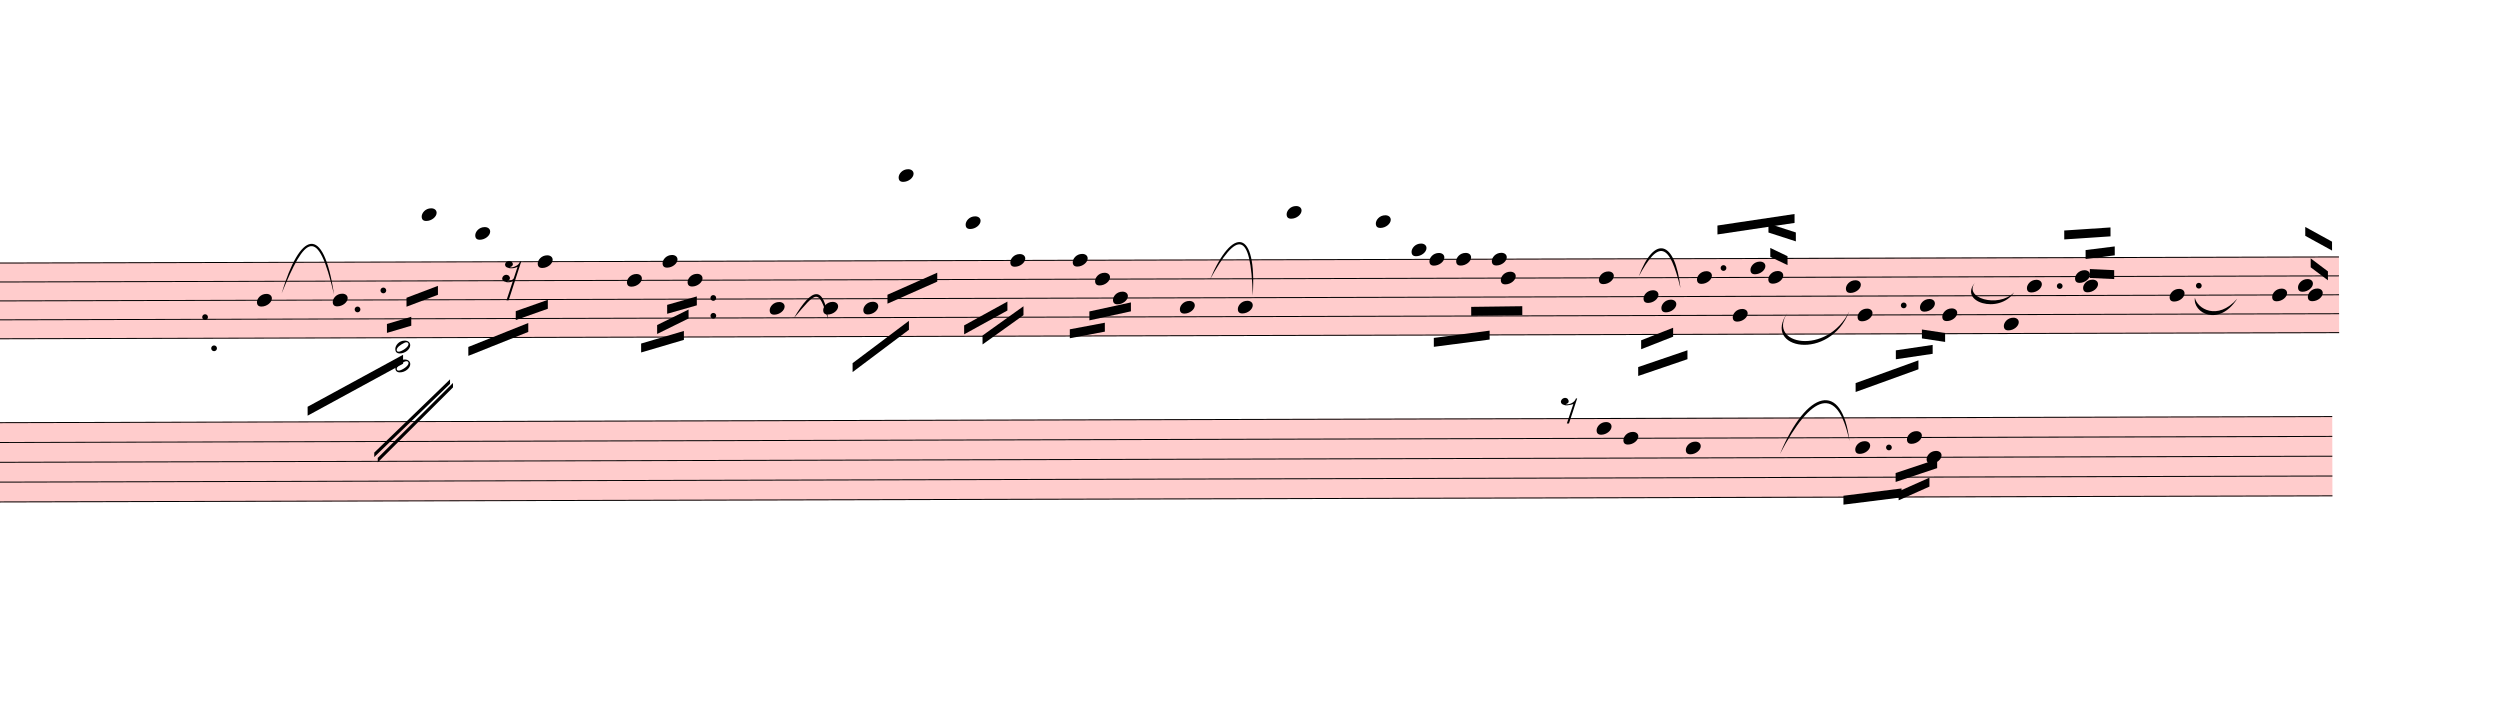
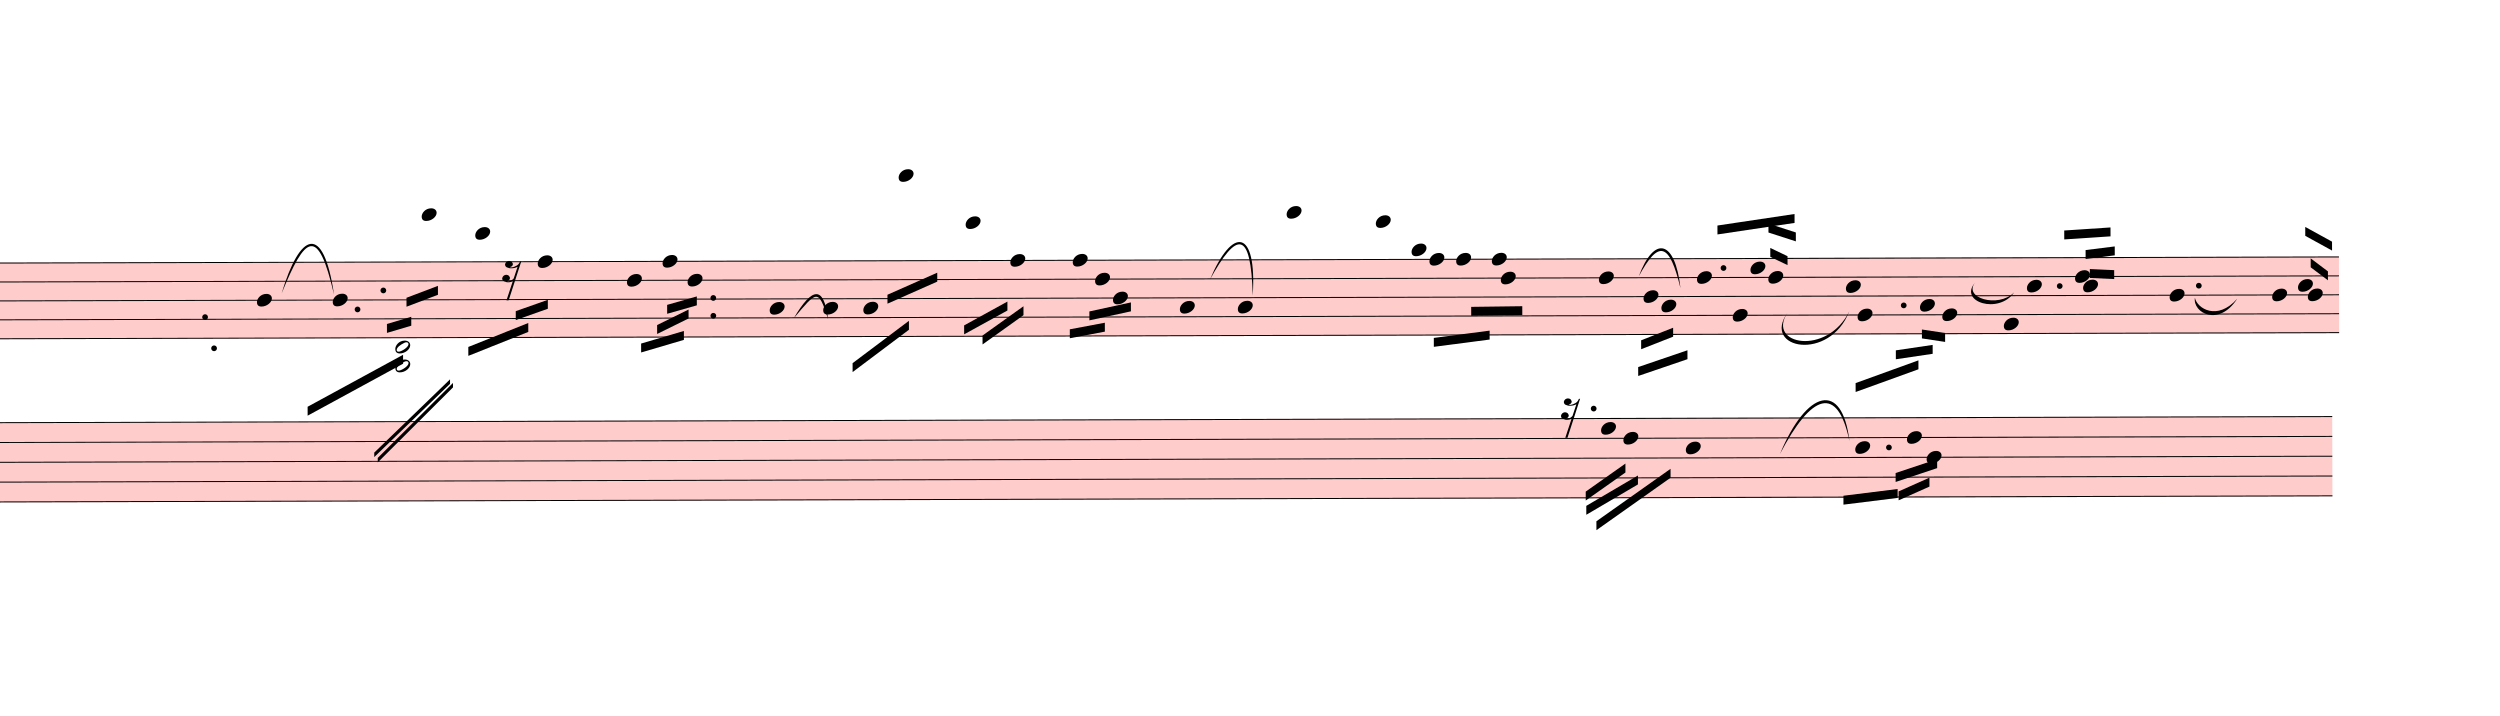
<svg xmlns="http://www.w3.org/2000/svg" viewBox="1656 963.5 25233 7223.8" version="1.1" overflow="visible">
  <defs>
    <style type="text/css">
    /* .staff * {
      fill: #000;
      stroke: #000;
    }

    .deletionBack {
      fill: #00000033;
    } */
  </style>
    <symbol id="sym_notehead_quarter" viewBox="0 0 1000 1000" overflow="inherit">
      <path transform="scale(1,-1)" d="M0 -39c0 68 73 172 200 172c66 0 114 -37 114 -95c0 -84 -106 -171 -218 -171c-64 0 -96 30 -96 94z" />
    </symbol>
    <symbol id="sym_rest_rest16th" viewBox="0 0 1000 1000" overflow="inherit">
      <path transform="scale(1,-1)" d="M133 -111c0 -33 -21 -50 -52 -55c10 -3 18 -4 25 -4c40 0 69 24 90 47l66 197c-36 -18 -64 -25 -112 -25c-23 0 -38 3 -45 8c-37 7 -55 27 -55 59c8 35 30 54 68 58c45 -6 49 -13 64 -48c0 -3 1 -5 1 -7c0 -27 -25 -46 -52 -49c6 -4 15 -6 26 -6c32 2 62 14 88 29 c32 19 44 36 59 71l7 1l10 2h4c-72 -220 -143 -439 -215 -659h-37l108 324c-20 -13 -51 -20 -82 -20c-21 0 -35 4 -43 10c-37 6 -55 26 -55 58c8 35 31 56 68 60c43 -8 48 -13 64 -51z" />
    </symbol>
    <symbol id="sym_notehead_half" viewBox="0 0 1000 1000" overflow="inherit">
      <path transform="scale(1,-1)" d="M278 64c0 22 -17 39 -43 39c-12 0 -26 -3 -41 -10c-85 -43 -165 -94 -165 -156c5 -25 15 -32 49 -32c67 11 200 95 200 159zM0 -36c0 68 73 174 200 174c66 0 114 -39 114 -97c0 -84 -106 -173 -218 -173c-64 0 -96 32 -96 96z" />
    </symbol>
-     <symbol id="sym_rest_rest8th" viewBox="0 0 1000 1000" overflow="inherit">
-       <path transform="scale(1,-1)" d="M0 123c7 34 33 56 69 60c29 -3 43 -9 53 -29c4 -8 7 -15 10 -22c0 -21 -1 -25 -11 -35c-5 -8 -18 -14 -40 -20l12 -3l15 -1c44 0 97 26 122 56c10 11 18 26 24 42c7 1 15 2 22 3l-140 -424h-36l111 330c-10 -6 -27 -12 -53 -16l-52 -8h-10l-20 1c-1 0 -8 3 -21 6 c-37 9 -55 28 -55 60z" />
-     </symbol>
  </defs>
  <g class="rastrums">
    <g class="rastrum" data-id="r15639423-b716-47dd-95e1-ef25fa7ff642" style="transform: rotate(-0.15deg); transform-origin: 1404px 3618px;">
      <g class="rastrum bounding-box" data-id="bbox-r15639423-b716-47dd-95e1-ef25fa7ff642">
        <rect x="1404" y="3618" width="23850" height="774" fill="#ff000033" />
      </g>
      <path d="M1404 3623 L25254 3623" stroke-width="10" stroke="black" />
      <path d="M1404 3814 L25254 3814" stroke-width="10" stroke="black" />
      <path d="M1404 4005 L25254 4005" stroke-width="10" stroke="black" />
      <path d="M1404 4196 L25254 4196" stroke-width="10" stroke="black" />
      <path d="M1404 4387 L25254 4387" stroke-width="10" stroke="black" />
    </g>
    <g class="rastrum" data-id="r70be2a87-2601-4dca-aaff-7481e9967d05" style="transform: rotate(-0.15deg); transform-origin: 1287px 5229px;">
      <g class="rastrum bounding-box" data-id="bbox-r70be2a87-2601-4dca-aaff-7481e9967d05">
        <rect x="1287" y="5229" width="23895" height="810" fill="#ff000033" />
      </g>
      <path d="M1287 5234 L25182 5234" stroke-width="10" stroke="black" />
      <path d="M1287 5434 L25182 5434" stroke-width="10" stroke="black" />
      <path d="M1287 5634 L25182 5634" stroke-width="10" stroke="black" />
      <path d="M1287 5834 L25182 5834" stroke-width="10" stroke="black" />
      <path d="M1287 6034 L25182 6034" stroke-width="10" stroke="black" />
    </g>
  </g>
  <g class="draft" data-label="2" data-id="d919d6940-f556-4229-8c37-954ec7a80062">
    <g class="system" data-id="s09bf1581-8a5c-4040-b927-fbb3cccedbc2">
      <g class="staff" data-n="1" data-rastrum="r15639423-b716-47dd-95e1-ef25fa7ff642" style="transform: rotate(-0.15deg); transform-origin: 1404px 3618px;">
        <g class="note" data-id="dc67031a5-a43f-47bf-8396-c3cc6f7ddecc" data-stem.dir="down">
          <g class="notehead">
            <use href="#sym_notehead_quarter" height="480px" width="480px" x="4239" y="4005" />
          </g>
          <g class="stem">
            <path d="M4239 4005 L4239 4578" stroke-width="14" />
          </g>
        </g>
        <g class="note" data-id="df8619e98-bb27-457a-9a5d-a77c452cef8a" data-stem.dir="down">
          <g class="notehead">
            <use href="#sym_notehead_quarter" height="480px" width="480px" x="5004" y="4005" />
          </g>
          <g class="stem">
            <path d="M5004 4005 L5004 4291.5" stroke-width="14" />
          </g>
        </g>
        <g class="note" data-id="db175699b-4ede-48fe-9271-78f3dff279ab" data-stem.dir="down">
          <g class="notehead">
            <use href="#sym_notehead_quarter" height="480px" width="480px" x="5904" y="3145.5" />
          </g>
          <g class="ledgerLines above">
            <path d="M5865 3432 L6093 3432" stroke-width="18" />
            <path d="M5865 3241 L6093 3241" stroke-width="18" />
          </g>
          <g class="stem">
            <path d="M5904 3145.5 L5904 4100.5" stroke-width="14" />
          </g>
        </g>
        <g class="note" data-id="d141f34a7-e7bc-4575-b351-440ed1821ae3" data-stem.dir="down">
          <g class="notehead">
            <use href="#sym_notehead_quarter" height="480px" width="480px" x="6444" y="3336.5" />
          </g>
          <g class="ledgerLines above">
            <path d="M6405 3432 L6633 3432" stroke-width="18" />
          </g>
          <g class="stem">
            <path d="M6444 3336.5 L6444 4196" stroke-width="14" />
          </g>
        </g>
        <g class="note" data-id="df4ac13ca-4add-41a0-b898-46df725391da" data-stem.dir="down">
          <g class="notehead">
            <use href="#sym_notehead_quarter" height="480px" width="480px" x="7074" y="3623" />
          </g>
          <g class="stem">
            <path d="M7074 3623 L7074 4100.5" stroke-width="14" />
          </g>
        </g>
        <g class="note" data-id="d07aa5a20-5a22-420e-b20d-b163c0c7c70d" data-stem.dir="down">
          <g class="notehead">
            <use href="#sym_notehead_quarter" height="480px" width="480px" x="7974" y="3814" />
          </g>
          <g class="stem">
            <path d="M7974 3814 L7974 4291.5" stroke-width="14" />
          </g>
        </g>
        <g class="note" data-id="daab5641a-a641-42ff-b2b1-d30027f61377" data-stem.dir="down">
          <g class="notehead">
            <use href="#sym_notehead_quarter" height="480px" width="480px" x="8334" y="3623" />
          </g>
          <g class="stem">
            <path d="M8334 3623 L8334 4100.5" stroke-width="14" />
          </g>
        </g>
        <g class="note" data-id="dd5779c02-532e-4763-b196-b6d723d47c70" data-stem.dir="down">
          <g class="notehead">
            <use href="#sym_notehead_quarter" height="480px" width="480px" x="8586" y="3814" />
          </g>
          <g class="stem">
            <path d="M8586 3814 L8586 4291.5" stroke-width="14" />
          </g>
        </g>
        <g class="note" data-id="d4f57f040-60ae-4c46-a316-0a137e251756" data-stem.dir="down">
          <g class="notehead">
            <use href="#sym_notehead_quarter" height="480px" width="480px" x="9414" y="4100.5" />
          </g>
          <g class="stem">
            <path d="M9414 4100.5 L9414 4578" stroke-width="14" />
          </g>
        </g>
        <g class="note" data-id="ddc16f27b-9150-47f1-8697-24cbea06ce48" data-stem.dir="down">
          <g class="notehead">
            <use href="#sym_notehead_quarter" height="480px" width="480px" x="9954" y="4100.5" />
          </g>
          <g class="stem">
            <path d="M9954 4100.5 L9954 4387" stroke-width="14" />
          </g>
        </g>
        <g class="note" data-id="d82824e12-dedb-4731-864b-aec527c20624" data-stem.dir="down">
          <g class="notehead">
            <use href="#sym_notehead_quarter" height="480px" width="480px" x="10359" y="4100.5" />
          </g>
          <g class="stem">
            <path d="M10359 4100.5 L10359 4387" stroke-width="14" />
          </g>
        </g>
        <g class="note" data-id="d34aebd56-a857-443c-9211-b647a14f5766" data-stem.dir="down">
          <g class="notehead">
            <use href="#sym_notehead_quarter" height="480px" width="480px" x="10719" y="2763.5" />
          </g>
          <g class="ledgerLines above">
            <path d="M10680 3432 L10908 3432" stroke-width="18" />
            <path d="M10680 3241 L10908 3241" stroke-width="18" />
            <path d="M10680 3050 L10908 3050" stroke-width="18" />
            <path d="M10680 2859 L10908 2859" stroke-width="18" />
          </g>
          <g class="stem">
            <path d="M10719 2763.5 L10719 4387" stroke-width="14" />
          </g>
        </g>
        <g class="note" data-id="d5bad792c-7bac-4250-9fc9-03f6afa71cae" data-stem.dir="down">
          <g class="notehead">
            <use href="#sym_notehead_quarter" height="480px" width="480px" x="11394" y="3241" />
          </g>
          <g class="ledgerLines above">
            <path d="M11355 3432 L11583 3432" stroke-width="18" />
            <path d="M11355 3241 L11583 3241" stroke-width="18" />
          </g>
          <g class="stem">
            <path d="M11394 3241 L11394 4005" stroke-width="14" />
          </g>
        </g>
        <g class="note" data-id="db2d2e5dc-3dcd-4e16-aae1-5b434931f99d" data-stem.dir="down">
          <g class="notehead">
            <use href="#sym_notehead_quarter" height="480px" width="480px" x="11844" y="3623" />
          </g>
          <g class="stem">
            <path d="M11844 3623 L11844 3909.5" stroke-width="14" />
          </g>
        </g>
        <g class="note" data-id="dc2062f61-9a1c-4c33-a06d-c725dd93bb5a" data-stem.dir="down">
          <g class="notehead">
            <use href="#sym_notehead_quarter" height="480px" width="480px" x="12474" y="3623" />
          </g>
          <g class="stem">
            <path d="M12474 3623 L12474 4291.5" stroke-width="14" />
          </g>
        </g>
        <g class="note" data-id="dac36e7f2-97c2-4446-aa74-fa7286fc9d39" data-stem.dir="down">
          <g class="notehead">
            <use href="#sym_notehead_quarter" height="480px" width="480px" x="12699" y="3814" />
          </g>
          <g class="stem">
            <path d="M12699 3814 L12699 4100.5" stroke-width="14" />
          </g>
        </g>
        <g class="note" data-id="da89cb656-2e75-4042-83f8-949030ad20e5" data-stem.dir="down">
          <g class="notehead">
            <use href="#sym_notehead_quarter" height="480px" width="480px" x="12879" y="4005" />
          </g>
          <g class="stem">
            <path d="M12879 4005 L12879 4387" stroke-width="14" />
          </g>
        </g>
        <g class="note" data-id="d1336235d-b5a1-4bdd-947e-31233c027d0d" data-stem.dir="down">
          <g class="notehead">
            <use href="#sym_notehead_quarter" height="480px" width="480px" x="13554" y="4100.5" />
          </g>
          <g class="stem">
            <path d="M13554 4100.5 L13554 4673.5" stroke-width="14" />
          </g>
        </g>
        <g class="note" data-id="d98cb056f-0ae5-40b3-a682-59f1b613fcf7" data-stem.dir="down">
          <g class="notehead">
            <use href="#sym_notehead_quarter" height="480px" width="480px" x="14139" y="4100.5" />
          </g>
          <g class="stem">
            <path d="M14139 4100.5 L14139 4387" stroke-width="14" />
          </g>
        </g>
        <g class="note" data-id="d0b1a99ec-b3a6-4f2e-a187-5afd1b74a348" data-stem.dir="down">
          <g class="notehead">
            <use href="#sym_notehead_quarter" height="480px" width="480px" x="14634" y="3145.5" />
          </g>
          <g class="ledgerLines above">
            <path d="M14595 3432 L14823 3432" stroke-width="18" />
            <path d="M14595 3241 L14823 3241" stroke-width="18" />
          </g>
          <g class="stem">
            <path d="M14634 3145.5 L14634 3909.5" stroke-width="14" />
          </g>
        </g>
        <g class="note" data-id="d66bf4100-80cb-408b-8aee-a3d0ee1bfbfc" data-stem.dir="down">
          <g class="notehead">
            <use href="#sym_notehead_quarter" height="480px" width="480px" x="15534" y="3241" />
          </g>
          <g class="ledgerLines above">
            <path d="M15495 3432 L15723 3432" stroke-width="18" />
            <path d="M15495 3241 L15723 3241" stroke-width="18" />
          </g>
          <g class="stem">
            <path d="M15534 3241 L15534 3623" stroke-width="14" />
          </g>
        </g>
        <g class="note" data-id="d048e605d-362b-49ca-a085-88f3616bba2f" data-stem.dir="down">
          <g class="notehead">
            <use href="#sym_notehead_quarter" height="480px" width="480px" x="15894" y="3527.5" />
          </g>
          <g class="ledgerLines above" />
          <g class="stem">
            <path d="M15894 3527.5 L15894 3814" stroke-width="14" />
          </g>
        </g>
        <g class="note" data-id="d5811ab6c-41fd-410c-94c7-490c7109b9b0" data-stem.dir="down">
          <g class="notehead">
            <use href="#sym_notehead_quarter" height="480px" width="480px" x="16074" y="3623" />
          </g>
          <g class="stem">
            <path d="M16074 3623 L16074 3909.5" stroke-width="14" />
          </g>
        </g>
        <g class="note" data-id="db8138358-1726-4c39-86d4-109f74fcf23c" data-stem.dir="down">
          <g class="notehead">
            <use href="#sym_notehead_quarter" height="480px" width="480px" x="16344" y="3623" />
          </g>
          <g class="stem">
            <path d="M16344 3623 L16344 4578" stroke-width="14" />
          </g>
        </g>
        <g class="note" data-id="d2f4ddd03-3ccf-42f6-81eb-8390a0f5cc1d" data-stem.dir="down">
          <g class="notehead">
            <use href="#sym_notehead_quarter" height="480px" width="480px" x="16704" y="3623" />
          </g>
          <g class="stem">
            <path d="M16704 3623 L16704 4005" stroke-width="14" />
          </g>
        </g>
        <g class="note" data-id="d8b8c64eb-0861-4fe8-9b52-635e4f62aca4" data-stem.dir="down">
          <g class="notehead">
            <use href="#sym_notehead_quarter" height="480px" width="480px" x="16794" y="3814" />
          </g>
          <g class="stem">
            <path d="M16794 3814 L16794 4387" stroke-width="14" />
          </g>
        </g>
        <g class="note" data-id="d46203b73-14d1-46ad-99fd-7009534e76b3" data-stem.dir="up">
          <g class="notehead">
            <use href="#sym_notehead_quarter" height="480px" width="480px" x="17784" y="3814" />
          </g>
          <g class="stem">
            <path d="M17934 3432 L17934 3814" stroke-width="14" />
          </g>
        </g>
        <g class="note" data-id="d930af551-ef38-4e6d-863e-08745e04a044" data-stem.dir="down">
          <g class="notehead">
            <use href="#sym_notehead_quarter" height="480px" width="480px" x="18234" y="4005" />
          </g>
          <g class="stem">
            <path d="M18234 4005 L18234 4387" stroke-width="14" />
          </g>
        </g>
        <g class="note" data-id="d513b6b92-e5aa-4639-8afd-32db4453d403" data-stem.dir="down">
          <g class="notehead">
            <use href="#sym_notehead_quarter" height="480px" width="480px" x="18414" y="4100.5" />
          </g>
          <g class="stem">
            <path d="M18414 4100.5 L18414 4387" stroke-width="14" />
          </g>
        </g>
        <g class="note" data-id="dfefe5778-9a2f-414a-8965-ed2590883b97" data-stem.dir="up">
          <g class="notehead">
            <use href="#sym_notehead_quarter" height="480px" width="480px" x="18774" y="3814" />
          </g>
          <g class="stem">
            <path d="M18924 3432 L18924 3814" stroke-width="14" />
          </g>
        </g>
        <g class="note" data-id="dc60d888a-0662-4dfb-8f81-be49095d92f5" data-stem.dir="down">
          <g class="notehead">
            <use href="#sym_notehead_quarter" height="480px" width="480px" x="19134" y="4196" />
          </g>
          <g class="stem">
            <path d="M19134 4196 L19134 4578" stroke-width="14" />
          </g>
        </g>
        <g class="note" data-id="da2f45a58-f0ba-455b-9ff2-be3eb320ccdb" data-stem.dir="up">
          <g class="notehead">
            <use href="#sym_notehead_quarter" height="480px" width="480px" x="19314" y="3718.5" />
          </g>
          <g class="stem">
            <path d="M19464 3432 L19464 3718.5" stroke-width="14" />
          </g>
        </g>
        <g class="note" data-id="d49507a56-6012-48c3-8dea-421b0e3b5397" data-stem.dir="up">
          <g class="notehead">
            <use href="#sym_notehead_quarter" height="480px" width="480px" x="19494" y="3814" />
          </g>
          <g class="stem">
            <path d="M19644 3718.5 L19644 3814" stroke-width="14" />
          </g>
        </g>
        <g class="note" data-id="d81bd798d-0efc-4475-82f0-312bbde2ac26" data-stem.dir="up">
          <g class="notehead">
            <use href="#sym_notehead_quarter" height="480px" width="480px" x="20277" y="3909.5" />
          </g>
          <g class="stem">
            <path d="M20427 3527.5 L20427 3909.5" stroke-width="14" />
          </g>
        </g>
        <g class="note" data-id="decf8e40c-6178-4865-812a-0c5af4192916" data-stem.dir="down">
          <g class="notehead">
            <use href="#sym_notehead_quarter" height="480px" width="480px" x="20394" y="4196" />
          </g>
          <g class="stem">
            <path d="M20394 4196 L20394 4673.5" stroke-width="14" />
          </g>
        </g>
        <g class="note" data-id="db5f6074f-1499-464f-b0ba-ae04220142a4" data-stem.dir="down">
          <g class="notehead">
            <use href="#sym_notehead_quarter" height="480px" width="480px" x="21249" y="4196" />
          </g>
          <g class="stem">
            <path d="M21249 4196 L21249 4673.5" stroke-width="14" />
          </g>
        </g>
        <g class="note" data-id="d2a41cf4a-0f8e-48f2-89a4-33374b04d822" data-stem.dir="down">
          <g class="notehead">
            <use href="#sym_notehead_quarter" height="480px" width="480px" x="21024" y="4100.5" />
          </g>
          <g class="stem">
            <path d="M21024 4100.5 L21024 4291.5" stroke-width="14" />
          </g>
        </g>
        <g class="note" data-id="dcef71968-0d9a-4fb1-ac35-eca26f0d6392" data-stem.dir="down">
          <g class="notehead">
            <use href="#sym_notehead_quarter" height="480px" width="480px" x="21870" y="4291.5" />
          </g>
          <g class="stem">
            <path d="M21870 4291.5 L21870 4673.5" stroke-width="14" />
          </g>
        </g>
        <g class="note" data-id="d1d93afde-3f86-4340-a399-18e3e9c09949" data-stem.dir="up">
          <g class="notehead">
            <use href="#sym_notehead_quarter" height="480px" width="480px" x="22104" y="3909.5" />
          </g>
          <g class="stem">
            <path d="M22254 3623 L22254 3909.5" stroke-width="14" />
          </g>
        </g>
        <g class="note" data-id="d15adf281-5037-4863-8b14-2a840e30bf0c" data-stem.dir="up">
          <g class="notehead">
            <use href="#sym_notehead_quarter" height="480px" width="480px" x="22590" y="3814" />
          </g>
          <g class="stem">
            <path d="M22740 3432 L22740 3814" stroke-width="14" />
          </g>
        </g>
        <g class="note" data-id="dcf985178-2415-415a-a822-6a99a34551d3" data-stem.dir="up">
          <g class="notehead">
            <use href="#sym_notehead_quarter" height="480px" width="480px" x="22671" y="3909.5" />
          </g>
          <g class="stem">
            <path d="M22821 3814 L22821 3909.5" stroke-width="14" />
          </g>
        </g>
        <g class="note" data-id="dc1b1ce39-196e-41f3-80a6-c09451f73bab" data-stem.dir="up">
          <g class="notehead">
            <use href="#sym_notehead_quarter" height="480px" width="480px" x="23544" y="4005" />
          </g>
          <g class="stem">
            <path d="M23694 3527.5 L23694 4005" stroke-width="14" />
          </g>
        </g>
        <g class="note" data-id="dfb40aca4-53ac-4165-b31a-a902865746c6" data-stem.dir="up">
          <g class="notehead">
            <use href="#sym_notehead_quarter" height="480px" width="480px" x="24579" y="4005" />
          </g>
          <g class="stem">
            <path d="M24729 3336.5 L24729 4005" stroke-width="14" />
          </g>
        </g>
        <g class="note" data-id="dbb5394a9-c378-4b63-87e3-b4be61787e7d" data-stem.dir="up">
          <g class="notehead">
            <use href="#sym_notehead_quarter" height="480px" width="480px" x="24840" y="3909.5" />
          </g>
          <g class="stem">
            <path d="M24990 3336.5 L24990 3909.5" stroke-width="14" />
          </g>
        </g>
        <g class="note" data-id="d35a218ed-7edf-4d7a-ac3c-87a1df11b931" data-stem.dir="up">
          <g class="notehead">
            <use href="#sym_notehead_quarter" height="480px" width="480px" x="24939" y="4005" />
          </g>
          <g class="stem">
            <path d="M25089 3909.5 L25089 4005" stroke-width="14" />
          </g>
        </g>
        <g class="rest" data-id="d44ca461d-bfdc-4470-9a46-1fe8bb5b3cf8">
          <use href="#sym_rest_rest16th" height="597px" width="597px" x="6714" y="3718.5" />
        </g>
        <g class="chord" data-id="da951750c-feac-4e29-9ef3-b1b45881988e" data-stem.dir="down">
          <g class="notehead">
            <use href="#sym_notehead_half" height="480px" width="480px" x="5634" y="4482.5" />
          </g>
          <g class="notehead">
            <use href="#sym_notehead_half" height="480px" width="480px" x="5634" y="4673.5" />
          </g>
          <g class="ledgerLines below">
            <path d="M5595 4578 L5823 4578" stroke-width="18" />
          </g>
          <g class="stem">
            <path d="M5634 4482.5 L5634 5342" stroke-width="14" />
          </g>
        </g>
        <g class="dot repeat" data-id="d83e422f7-02a9-4c06-b4fd-4f61c877822c" data-class="dot repeat">
          <ellipse cx="3715" cy="4174" rx="29" ry="29" fill-opacity="1" stroke-opacity="1" />
        </g>
        <g class="dot repeat" data-id="dbe207575-82fd-434f-9465-44f8d929e877" data-class="dot repeat">
          <ellipse cx="3805" cy="4489" rx="29" ry="29" fill-opacity="1" stroke-opacity="1" />
        </g>
        <g class="dot augmentation" data-id="df6f74867-f497-42f7-b637-9a2b47ff5b62" data-class="dot augmentation">
          <ellipse cx="5254" cy="4100.5" rx="29" ry="29" fill-opacity="1" stroke-opacity="1" />
        </g>
        <g class="dot augmentation" data-id="de50722e6-6aba-4722-9662-e29a7e96bbec" data-class="dot augmentation">
          <ellipse cx="5515" cy="3909.5" rx="29" ry="29" fill-opacity="1" stroke-opacity="1" />
        </g>
        <g class="dot repeat" data-id="dc5a7d51f-f12f-4381-b0a8-6f979a3ce3c9" data-class="dot repeat">
          <ellipse cx="8845" cy="4174" rx="29" ry="29" fill-opacity="1" stroke-opacity="1" />
        </g>
        <g class="dot repeat" data-id="d03d8ce4a-7588-44a5-9557-d3f4748fe50c" data-class="dot repeat">
          <ellipse cx="8845" cy="3994" rx="29" ry="29" fill-opacity="1" stroke-opacity="1" />
        </g>
        <g class="dot augmentation" data-id="d544aa409-bb91-4485-951a-1bd88e34a5ab" data-class="dot augmentation">
          <ellipse cx="19042" cy="3718.5" rx="29" ry="29" fill-opacity="1" stroke-opacity="1" />
        </g>
        <g class="dot augmentation" data-id="d730d84a0-bb6e-4fe1-ab34-22329c406f6f" data-class="dot augmentation">
          <ellipse cx="20860" cy="4100.5" rx="29" ry="29" fill-opacity="1" stroke-opacity="1" />
        </g>
        <g class="dot augmentation" data-id="ddff140dd-f47c-4895-b2f3-099a7b3c19a2" data-class="dot augmentation">
          <ellipse cx="22435" cy="3909.5" rx="29" ry="29" fill-opacity="1" stroke-opacity="1" />
        </g>
        <g class="dot augmentation" data-id="dc7a504f2-ed0c-4f11-9ccf-1447205841a1" data-class="dot augmentation">
          <ellipse cx="23839" cy="3909.5" rx="29" ry="29" fill-opacity="1" stroke-opacity="1" />
        </g>
      </g>
      <g class="staff" data-n="2" data-rastrum="r70be2a87-2601-4dca-aaff-7481e9967d05" style="transform: rotate(-0.15deg); transform-origin: 1287px 5229px;">
        <g class="note" data-id="df3cc229d-6f7d-4c3e-a448-d2069f56d45c" data-stem.dir="down">
          <g class="notehead">
-             <use href="#sym_notehead_quarter" height="480px" width="480px" x="17757" y="5334" />
-           </g>
-           <g class="stem">
-             <path d="M17757 5334 L17757 5434" stroke-width="14" />
+             <use href="#sym_notehead_quarter" height="480px" width="480px" x="17802" y="5334" />
+           </g>
+           <g class="stem">
+             <path d="M17802 5334 L17802 5734" stroke-width="14" />
          </g>
        </g>
        <g class="note" data-id="df380a151-5282-4a74-bd60-86cc355aabaa" data-stem.dir="down">
          <g class="notehead">
            <use href="#sym_notehead_quarter" height="480px" width="480px" x="18027" y="5434" />
          </g>
          <g class="stem">
-             <path d="M18027 5434 L18027 5534" stroke-width="14" />
+             <path d="M18027 5434 L18027 5834" stroke-width="14" />
          </g>
        </g>
        <g class="note" data-id="d415fd127-2809-4e4d-a934-7ccd597ded8e" data-stem.dir="down">
          <g class="notehead">
            <use href="#sym_notehead_quarter" height="480px" width="480px" x="18657" y="5534" />
          </g>
          <g class="stem">
-             <path d="M18657 5534 L18657 5634" stroke-width="14" />
-           </g>
-         </g>
-         <g class="note" data-id="dd8d56e33-9b5e-4435-9780-b045c38d88c7" data-stem.dir="down">
+             <path d="M18657 5534 L18657 6134" stroke-width="14" />
+           </g>
+         </g>
+         <g class="note" data-id="dc87b2b75-c66e-4d98-830f-f24cb85e0492" data-stem.dir="down">
          <g class="notehead">
            <use href="#sym_notehead_quarter" height="480px" width="480px" x="21087" y="5634" />
          </g>
          <g class="stem">
            <path d="M21087 5634 L21087 6234" stroke-width="14" />
          </g>
        </g>
        <g class="note" data-id="dfdc3cd97-fbb7-414c-9628-1358773b5920" data-stem.dir="down">
          <g class="notehead">
            <use href="#sym_notehead_quarter" height="480px" width="480px" x="20367" y="5534" />
          </g>
          <g class="stem">
            <path d="M20367 5534 L20367 6034" stroke-width="14" />
          </g>
        </g>
        <g class="note" data-id="d21737d4b-e686-49ca-b1fb-804c7db3b613" data-stem.dir="down">
          <g class="notehead">
            <use href="#sym_notehead_quarter" height="480px" width="480px" x="20889" y="5434" />
          </g>
          <g class="stem">
            <path d="M20889 5434 L20889 5834" stroke-width="14" />
          </g>
        </g>
        <g class="rest" data-id="d85fdb97b-85af-4976-bc93-8ed1ec260b3f">
-           <use href="#sym_rest_rest8th" height="597px" width="597px" x="17397" y="5134" />
+           <use href="#sym_rest_rest16th" height="597px" width="597px" x="17397" y="5134" />
+         </g>
+         <g class="dot augmentation" data-id="d20326b36-a17f-40b3-94f8-387756558a61" data-class="dot augmentation">
+           <ellipse cx="17728" cy="5134" rx="29" ry="29" fill-opacity="1" stroke-opacity="1" />
        </g>
        <g class="dot augmentation" data-id="d44de2c7f-4aa9-45db-afe8-4fe0e25c8514" data-class="dot augmentation">
          <ellipse cx="20707" cy="5534" rx="29" ry="29" fill-opacity="1" stroke-opacity="1" />
        </g>
      </g>
      <g class="barLine" data-id="dca6e8e38-45aa-4ddd-a931-bc565db79901">
        <path d="M6128.1 3547.8 L6128.1 5480.1" stroke-width="27" />
      </g>
      <g class="barLine" data-id="dacf91e09-c144-4863-a829-b856e3212079">
        <path d="M11190.6 3655.8 L11309.4 5058.9" stroke-width="27" />
      </g>
      <g class="barLine" data-id="d90554f62-efea-49aa-93c5-caf992108b53">
        <path d="M13403.7 3493.8 L13185 4986" stroke-width="27" />
      </g>
      <g class="barLine" data-id="d157d5f61-4cd0-476a-842f-70b74946daa6">
        <path d="M15303.6 3321 L14763.6 5156.1" stroke-width="27" />
      </g>
      <g class="barLine" data-id="d5c155f17-4716-436c-a5fa-1b96d6afac43">
        <path d="M17280 3456 L16782.3 4941" stroke-width="27" />
      </g>
      <g class="barLine" data-id="dc9756057-671c-4eac-8320-3919de8a8814">
        <path d="M20150.1 3461.4 L19481.4 6387.3" stroke-width="27" />
      </g>
      <g class="barLine" data-id="d3218f557-1b39-4b87-bc0b-a25caa4d0152">
        <path d="M23313.6 3450.6 L22509 6183" stroke-width="27" />
      </g>
      <g class="barLine" data-id="d2ba63c76-9b42-4522-9af9-fb648a06eba5">
        <path d="M3686.4 3684.6 L3456 4905" stroke-width="27" />
      </g>
      <g class="barLine" data-id="d803651da-59f5-4128-8e6e-966d438292dc">
        <path d="M9002.7 3546.9 L8876.7 4811.4" stroke-width="27" />
      </g>
      <g class="beam" data-id="ba8331867-ddab-4058-9de9-aa36c4479ac2" style="transform: rotate(-0.15deg); transform-origin: 1404px 3618px;">
        <polygon points="5550.3,4248 5796,4176 5796,4266 5550.3,4338" stroke-opacity="1" fill-opacity="1" />
      </g>
      <g class="beam" data-id="b46b82e41-279c-451e-8864-8dafc14b1625" style="transform: rotate(-0.15deg); transform-origin: 1404px 3618px;">
        <polygon points="5748.3,3984.3 6066,3864.6 6066,3954.6 5748.3,4074.3" stroke-opacity="1" fill-opacity="1" />
      </g>
      <g class="beam" data-id="b70e0b7f5-4a7a-4693-b1c1-6e579f2380dc" style="transform: rotate(-0.15deg); transform-origin: 1404px 3618px;">
        <polygon points="4747.5,5081.4 5712.3,4559.4 5712.3,4649.4 4747.5,5171.4" stroke-opacity="1" fill-opacity="1" />
      </g>
      <g class="beam" data-id="be400b96d-7028-4995-8f20-f86ade47208a" style="transform: rotate(-0.15deg); transform-origin: 1404px 3618px;">
        <polygon points="6371.1,4482 6976.8,4241.7 6976.8,4331.7 6371.1,4572" stroke-opacity="1" fill-opacity="1" />
      </g>
      <g class="beam" data-id="bc34957e9-2248-419d-8665-1de08045c93e" style="transform: rotate(-0.15deg); transform-origin: 1404px 3618px;">
        <polygon points="6850.8,4122 7174.8,4008.6 7174.8,4098.6 6850.8,4212" stroke-opacity="1" fill-opacity="1" />
      </g>
      <g class="beam" data-id="b5437b20b-6762-400a-b12b-4a2c0af585fe" style="transform: rotate(-0.15deg); transform-origin: 1404px 3618px;">
        <polygon points="8115.3,4452.3 8547.3,4326.3 8547.3,4416.3 8115.3,4542.3" stroke-opacity="1" fill-opacity="1" />
      </g>
      <g class="beam" data-id="b937b5ab8-3336-4b53-b55a-2d1684464d89" style="transform: rotate(-0.15deg); transform-origin: 1404px 3618px;">
        <polygon points="8277.3,4266 8595,4110.3 8595,4200.3 8277.3,4356" stroke-opacity="1" fill-opacity="1" />
      </g>
      <g class="beam" data-id="b63eba430-ebda-48de-acb8-7cb3316b8f1b" style="transform: rotate(-0.15deg); transform-origin: 1404px 3618px;">
        <polygon points="8379,4062.6 8678.7,3978 8678.7,4068 8379,4152.6" stroke-opacity="1" fill-opacity="1" />
      </g>
      <g class="beam" data-id="b77047cb4-85ef-40ed-ba72-7f0da35c4320" style="transform: rotate(-0.15deg); transform-origin: 1404px 3618px;">
        <polygon points="11376,4277.7 11813.4,4038.3 11813.4,4128.3 11376,4367.7" stroke-opacity="1" fill-opacity="1" />
      </g>
      <g class="beam" data-id="b285b0171-a4d4-4d72-8bab-b52cab9e324e" style="transform: rotate(-0.15deg); transform-origin: 1404px 3618px;">
        <polygon points="11561.4,4380.3 11975.4,4086 11975.4,4176 11561.4,4470.3" stroke-opacity="1" fill-opacity="1" />
      </g>
      <g class="beam" data-id="b0fe6d716-4c97-4e74-87bd-49df4a65c1c8" style="transform: rotate(-0.15deg); transform-origin: 1404px 3618px;">
        <polygon points="10249.2,4655.7 10818.9,4230 10818.9,4320 10249.2,4745.7" stroke-opacity="1" fill-opacity="1" />
      </g>
      <g class="beam" data-id="b92136698-79c8-48b3-82b1-91fcb61b399b" style="transform: rotate(-0.15deg); transform-origin: 1404px 3618px;">
        <polygon points="10602.9,3966.3 11106,3744.9 11106,3834.9 10602.9,4056.3" stroke-opacity="1" fill-opacity="1" />
      </g>
      <g class="beam" data-id="b04125ff0-a8dd-4197-96b4-64003965e40b" style="transform: rotate(-0.15deg); transform-origin: 1404px 3618px;">
        <polygon points="12442.5,4320 12796.2,4254.3 12796.2,4344.3 12442.5,4410" stroke-opacity="1" fill-opacity="1" />
      </g>
      <g class="beam" data-id="b7d27e2c6-7d98-4906-b7bb-6e13b0d38504" style="transform: rotate(-0.15deg); transform-origin: 1404px 3618px;">
        <polygon points="12640.5,4140 13059.9,4050 13059.9,4140 12640.5,4230" stroke-opacity="1" fill-opacity="1" />
      </g>
      <g class="beam" data-id="be8565e29-07da-46ee-823a-7767f1ef1244" style="transform: rotate(-0.15deg); transform-origin: 1404px 3618px;">
        <polygon points="18981.9,3289.5 19760.4,3175.2 19760.4,3265.2 18981.9,3379.5" stroke-opacity="1" fill-opacity="1" />
      </g>
      <g class="beam" data-id="bc848d270-36cf-4b02-af0c-99898dc40aa6" style="transform: rotate(-0.15deg); transform-origin: 1404px 3618px;">
        <polygon points="19496.7,3271.5 19773,3361.5 19773,3451.5 19496.7,3361.5" stroke-opacity="1" fill-opacity="1" />
      </g>
      <g class="beam" data-id="bc2050f1e-11a4-4ed2-a752-c9d5d024db6b" style="transform: rotate(-0.15deg); transform-origin: 1404px 3618px;">
        <polygon points="19514.7,3517.2 19688.4,3600.9 19688.4,3690.9 19514.7,3607.2" stroke-opacity="1" fill-opacity="1" />
      </g>
      <g class="beam" data-id="bb5eaae4f-85e8-44f0-b1be-adc42a06c9a0" style="transform: rotate(-0.15deg); transform-origin: 1404px 3618px;">
        <polygon points="18208.8,4446 18531.9,4320 18531.9,4410 18208.8,4536" stroke-opacity="1" fill-opacity="1" />
      </g>
      <g class="beam" data-id="bea39ca97-0d2b-43f3-8805-23e86539caae" style="transform: rotate(-0.15deg); transform-origin: 1404px 3618px;">
        <polygon points="18178.2,4716 18675.9,4547.7 18675.9,4637.7 18178.2,4806" stroke-opacity="1" fill-opacity="1" />
      </g>
      <g class="beam" data-id="b9591429f-ab5b-4d99-a4b1-2e92dbf6af17" style="transform: rotate(-0.15deg); transform-origin: 1404px 3618px;">
        <polygon points="22482,3348.9 22949.1,3319.2 22949.1,3409.2 22482,3438.9" stroke-opacity="1" fill-opacity="1" />
      </g>
      <g class="beam" data-id="bfbe0ed31-2efd-48f8-b78a-94c35861f8c8" style="transform: rotate(-0.15deg); transform-origin: 1404px 3618px;">
        <polygon points="22697.1,3546.9 22991.4,3510.9 22991.4,3600.9 22697.1,3636.9" stroke-opacity="1" fill-opacity="1" />
      </g>
      <g class="beam" data-id="bfdb1d550-f6e1-4370-9ed3-9a9c021771b1" style="transform: rotate(-0.15deg); transform-origin: 1404px 3618px;">
        <polygon points="22739.4,3738.6 22985.1,3750.3 22985.1,3840.3 22739.4,3828.6" stroke-opacity="1" fill-opacity="1" />
      </g>
      <g class="beam" data-id="bda4a41f6-3d94-4adf-808a-7dc17106f43f" style="transform: rotate(-0.15deg); transform-origin: 1404px 3618px;">
        <polygon points="20372.4,4883.4 21006.9,4655.7 21006.9,4745.7 20372.4,4973.4" stroke-opacity="1" fill-opacity="1" />
      </g>
      <g class="beam" data-id="b6fe929f9-36ea-4e7f-8852-a09a4843d2d3" style="transform: rotate(-0.15deg); transform-origin: 1404px 3618px;">
        <polygon points="20779.2,4554 21150.9,4500 21150.9,4590 20779.2,4644" stroke-opacity="1" fill-opacity="1" />
      </g>
      <g class="beam" data-id="b296a6eec-41c9-42b4-a2db-24a136031e2f" style="transform: rotate(-0.15deg); transform-origin: 1404px 3618px;">
        <polygon points="21042.9,4344.3 21276.9,4380.3 21276.9,4470.3 21042.9,4434.3" stroke-opacity="1" fill-opacity="1" />
      </g>
      <g class="beam" data-id="b4d2c71c9-d990-4cc7-a3ec-a6c56a83303c" style="transform: rotate(-0.15deg); transform-origin: 1404px 3618px;">
        <polygon points="24914.7,3319.2 25184.7,3468.6 25184.7,3558.6 24914.7,3409.2" stroke-opacity="1" fill-opacity="1" />
      </g>
      <g class="beam" data-id="b8cc3ea66-50cf-4c1a-87da-f6c1992f1270" style="transform: rotate(-0.15deg); transform-origin: 1404px 3618px;">
        <polygon points="24968.7,3636.9 25142.4,3768.3 25142.4,3858.3 24968.7,3726.9" stroke-opacity="1" fill-opacity="1" />
      </g>
      <g class="beam" data-id="bcc93134b-2101-4993-8a68-422c57788398" style="transform: rotate(-0.15deg); transform-origin: 1287px 5229px;">
-         <polygon points="17937,5652 17937,5652 17937,5742 17937,5742" stroke-opacity="1" fill-opacity="1" />
+         <polygon points="17645.4,5971.5 18046.8,5689.8 18046.8,5779.8 17645.4,6061.5" stroke-opacity="1" fill-opacity="1" />
      </g>
      <g class="beam" data-id="bb1d9fab2-7bf6-432f-bc3e-f2f000a8cdea" style="transform: rotate(-0.15deg); transform-origin: 1287px 5229px;">
-         <polygon points="18090,5715 18090,5715 18090,5805 18090,5805" stroke-opacity="1" fill-opacity="1" />
+         <polygon points="17650.8,6115.5 18172.8,5810.4 18172.8,5900.4 17650.8,6205.5" stroke-opacity="1" fill-opacity="1" />
      </g>
      <g class="beam" data-id="b4391220e-e60d-4675-ac29-e8dd1df347d2" style="transform: rotate(-0.15deg); transform-origin: 1287px 5229px;">
-         <polygon points="18288,5787 18288,5787 18288,5877 18288,5877" stroke-opacity="1" fill-opacity="1" />
-       </g>
-       <g class="beam" data-id="bd8cfb8f7-9978-4691-8294-a918e98ad798" style="transform: rotate(-0.15deg); transform-origin: 1287px 5229px;">
-         <polygon points="20619,6084 20619,6084 20619,6174 20619,6174" stroke-opacity="1" fill-opacity="1" />
+         <polygon points="17752.5,6271.2 18502.2,5743.8 18502.2,5833.8 17752.5,6361.2" stroke-opacity="1" fill-opacity="1" />
      </g>
      <g class="beam" data-id="b65d6957e-3cbe-48be-bcc9-55751185f737" style="transform: rotate(-0.15deg); transform-origin: 1287px 5229px;">
-         <polygon points="20246.4,6020.1 20833.2,5948.1 20833.2,6038.1 20246.4,6110.1" stroke-opacity="1" fill-opacity="1" />
+         <polygon points="20246.4,6020.1 20793.6,5953.5 20793.6,6043.5 20246.4,6110.1" stroke-opacity="1" fill-opacity="1" />
      </g>
      <g class="beam" data-id="bdcc63dab-db53-467d-a303-c2b1e7287f7c" style="transform: rotate(-0.15deg); transform-origin: 1287px 5229px;">
        <polygon points="20803.5,5977.8 21114.9,5840.1 21114.9,5930.1 20803.5,6067.8" stroke-opacity="1" fill-opacity="1" />
      </g>
      <g class="beam" data-id="b18c246a5-b2d6-4af8-99d3-6dba28bd5a9a" style="transform: rotate(-0.15deg); transform-origin: 1287px 5229px;">
        <polygon points="20773.8,5792.4 21193.2,5653.8 21193.2,5743.8 20773.8,5882.4" stroke-opacity="1" fill-opacity="1" />
      </g>
      <g class="beam" data-id="b57e0c220-331e-4ac0-bd17-56b62d84aa73" style="transform: rotate(-0.15deg); transform-origin: 1404px 3618px;">
        <polygon points="16116.3,4416.3 16679.7,4344.3 16679.7,4434.3 16116.3,4506.3" stroke-opacity="1" fill-opacity="1" />
      </g>
      <g class="beam" data-id="b21b02697-7def-4ea1-8ef9-ceb1d0c5fd74" style="transform: rotate(-0.15deg); transform-origin: 1404px 3618px;">
        <polygon points="16494.3,4104 17010,4098.6 17010,4188.6 16494.3,4194" stroke-opacity="1" fill-opacity="1" />
      </g>
      <g class="line bTrem" data-class="line bTrem" data-id="d7fd00f70-eed5-4bad-ab69-c52ade54a121" style="transform: rotate(-0.15deg); transform-origin: 1404px 3618px;">
        <polygon points="5418.9,5545.8 6185.7,4808.7 6185.7,4853.7 5418.9,5590.8" stroke-opacity="1" fill-opacity="1" />
      </g>
      <g class="line bTrem" data-class="line bTrem" data-id="d374c9f57-443b-441f-a9bd-8994f47c4591" style="transform: rotate(-0.15deg); transform-origin: 1404px 3618px;">
        <polygon points="5454,5599.8 6215.4,4844.7 6215.4,4889.7 5454,5644.8" stroke-opacity="1" fill-opacity="1" />
      </g>
      <g class="curve" data-id="de1c666e5-a6fb-47e1-bd38-5a0d24b62fd4" data-class="curve">
        <path d="M4498.20,3925.80 C4681.80,3310.20 4919.40,3203.10 5027.40,3936.60 C4864.24,3233.53 4736.23,3341.92 4498.20,3925.80" stroke-width="9" stroke-linecap="round" stroke-linejoin="round" />
      </g>
      <g class="curve" data-id="dbfb03cab-fa50-4538-a75c-a4f8f49b7448" data-class="curve">
        <path d="M9668.70,4174.20 C9852.30,3861.00 9971.10,3839.40 10014.30,4185.00 C9914.75,3867.57 9899.05,3903.23 9668.70,4174.20" stroke-width="9" stroke-linecap="round" stroke-linejoin="round" />
      </g>
      <g class="curve" data-id="d663b09e4-ce11-4a21-8713-cbefb86c116d" data-class="curve">
        <path d="M13868.10,3785.40 C14094.90,3246.30 14343.30,3267.00 14300.10,3947.40 C14282.84,3284.70 14141.34,3288.87 13868.10,3785.40" stroke-width="9" stroke-linecap="round" stroke-linejoin="round" />
      </g>
      <g class="curve" data-id="d0b451f58-ccdc-4bb6-be54-89ce3909a37f" data-class="curve">
        <path d="M18196.20,3753.00 C18353.70,3332.70 18563.40,3385.80 18617.40,3871.80 C18506.81,3413.48 18398.25,3377.25 18196.20,3753.00" stroke-width="9" stroke-linecap="round" stroke-linejoin="round" />
      </g>
      <g class="curve" data-id="d4e6ded9a-c0a1-4351-88de-d95381aae7ab" data-class="curve">
        <path d="M19697.40,4120.20 C19481.40,4444.20 20099.70,4560.30 20322.00,4104.00 C20123.33,4618.70 19434.90,4486.71 19697.40,4120.20" stroke-width="9" stroke-linecap="round" stroke-linejoin="round" />
      </g>
      <g class="curve" data-id="dd92a2f10-9624-466d-8fb0-4b420899f3fd" data-class="curve">
        <path d="M19621.80,5544.90 C19890.90,4897.80 20250.00,4799.70 20322.90,5415.30 C20201.64,4840.07 19939.07,4938.41 19621.80,5544.90" stroke-width="9" stroke-linecap="round" stroke-linejoin="round" />
      </g>
      <g class="curve" data-id="d9f496e9d-0c4d-4efc-804a-3f66e94cd728" data-class="curve">
        <path d="M21591.00,3816.00 C21467.70,3969.00 21823.20,4077.00 21985.20,3915.00 C21829.74,4139.66 21420.63,4010.88 21591.00,3816.00" stroke-width="9" stroke-linecap="round" stroke-linejoin="round" />
      </g>
      <g class="curve" data-id="d296151c1-1ed3-47d0-8b92-5ccc0d988203" data-class="curve">
        <path d="M23809.50,3969.00 C23831.10,4077.00 24036.30,4206.60 24237.00,3978.00 C24051.23,4267.81 23785.53,4120.50 23809.50,3969.00" stroke-width="9" stroke-linecap="round" stroke-linejoin="round" />
      </g>
    </g>
    <g class="deletions" />
  </g>
</svg>
